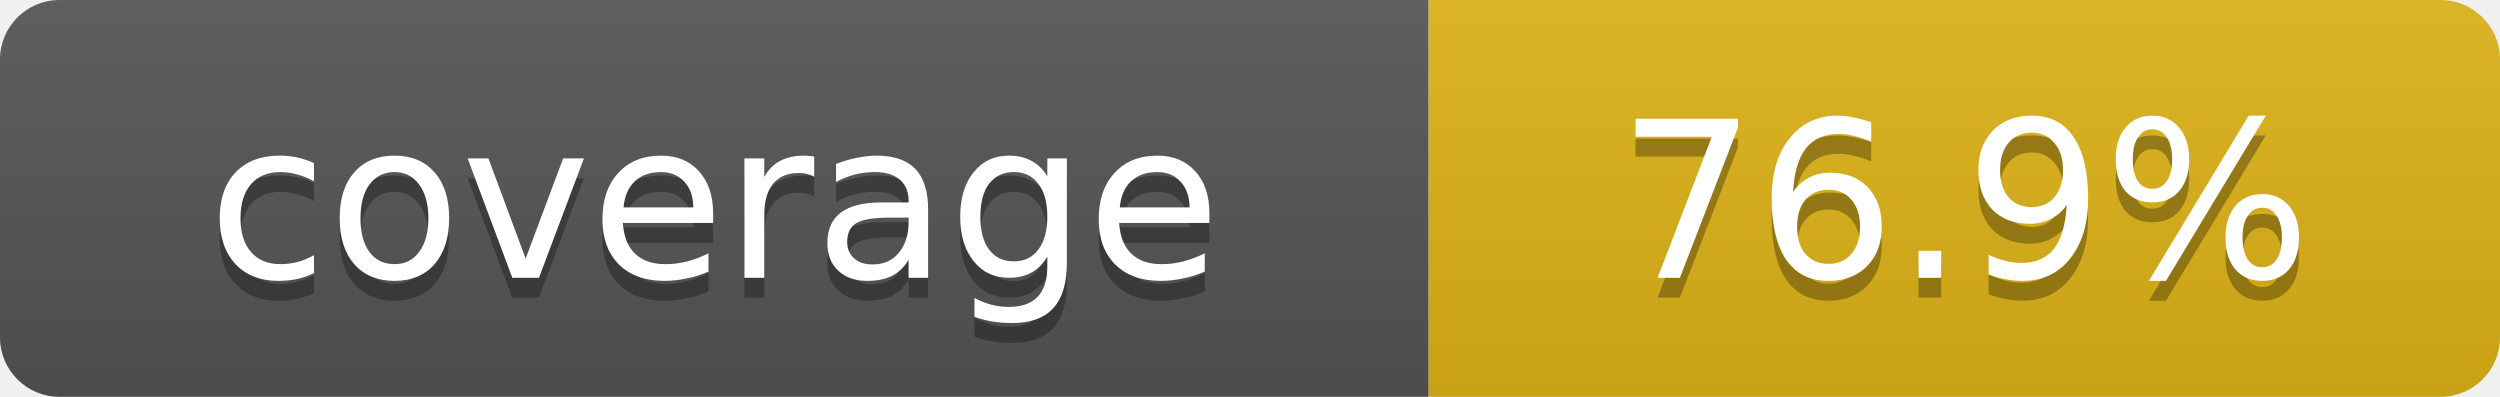
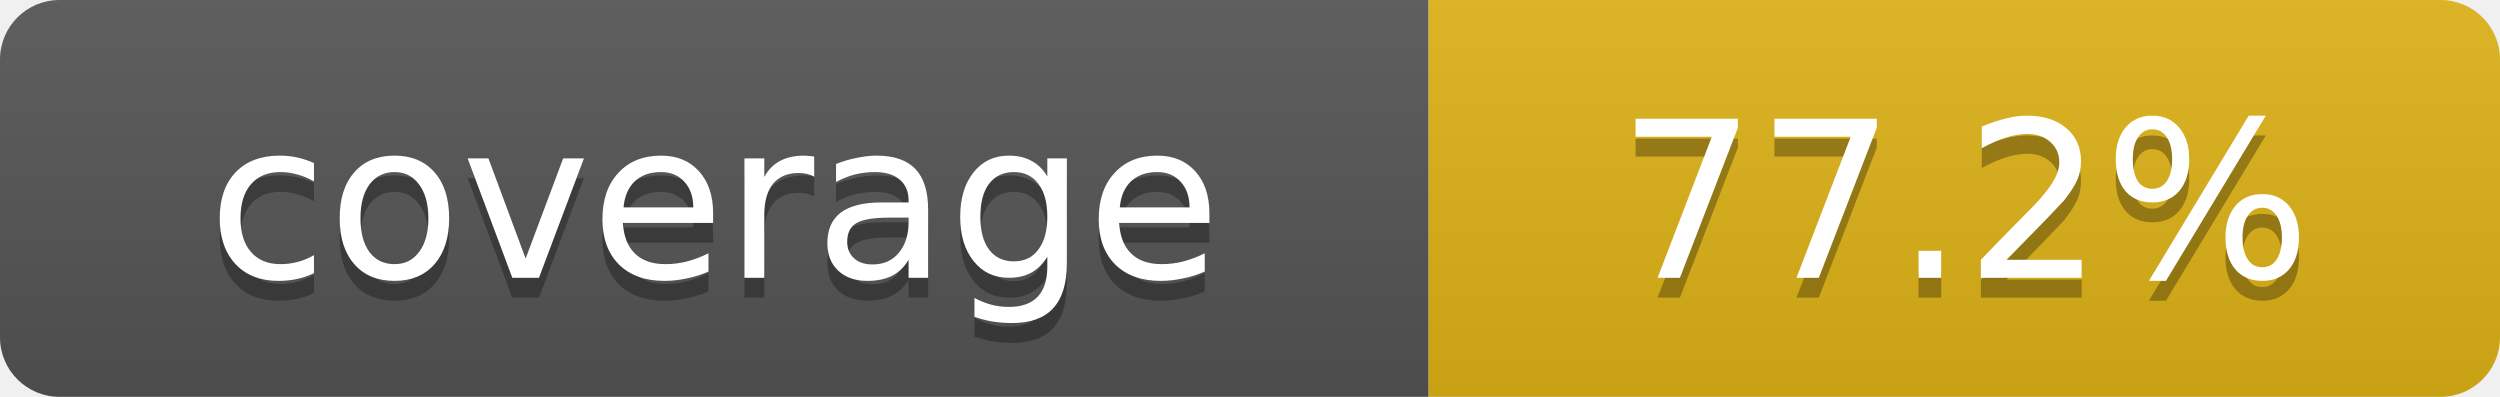
- <svg xmlns="http://www.w3.org/2000/svg" width="126" height="20" role="img" aria-label="coverage: 76.9%">
+ <svg xmlns="http://www.w3.org/2000/svg" width="126" height="20" role="img" aria-label="coverage: 77.2%">
  <linearGradient id="s" x2="0" y2="100%">
    <stop offset="0" stop-color="#bbb" stop-opacity=".1" />
    <stop offset="1" stop-opacity=".1" />
  </linearGradient>
  <clipPath id="r">
    <rect width="126" height="20" rx="3" />
  </clipPath>
  <g clip-path="url(#r)">
    <rect width="72" height="20" fill="#555" />
    <rect x="72" width="54" height="20" fill="#dfb317" />
    <rect width="126" height="20" fill="url(#s)" />
  </g>
  <g fill="#fff" text-anchor="middle" font-family="Verdana,Geneva,DejaVu Sans,sans-serif" font-size="11">
    <text x="36" y="15" fill="#010101" fill-opacity=".3">coverage</text>
    <text x="36" y="14">coverage</text>
-     <text x="99" y="15" fill="#010101" fill-opacity=".3">76.9%</text>
-     <text x="99" y="14">76.9%</text>
+     <text x="99" y="15" fill="#010101" fill-opacity=".3">77.2%</text>
+     <text x="99" y="14">77.2%</text>
  </g>
</svg>
